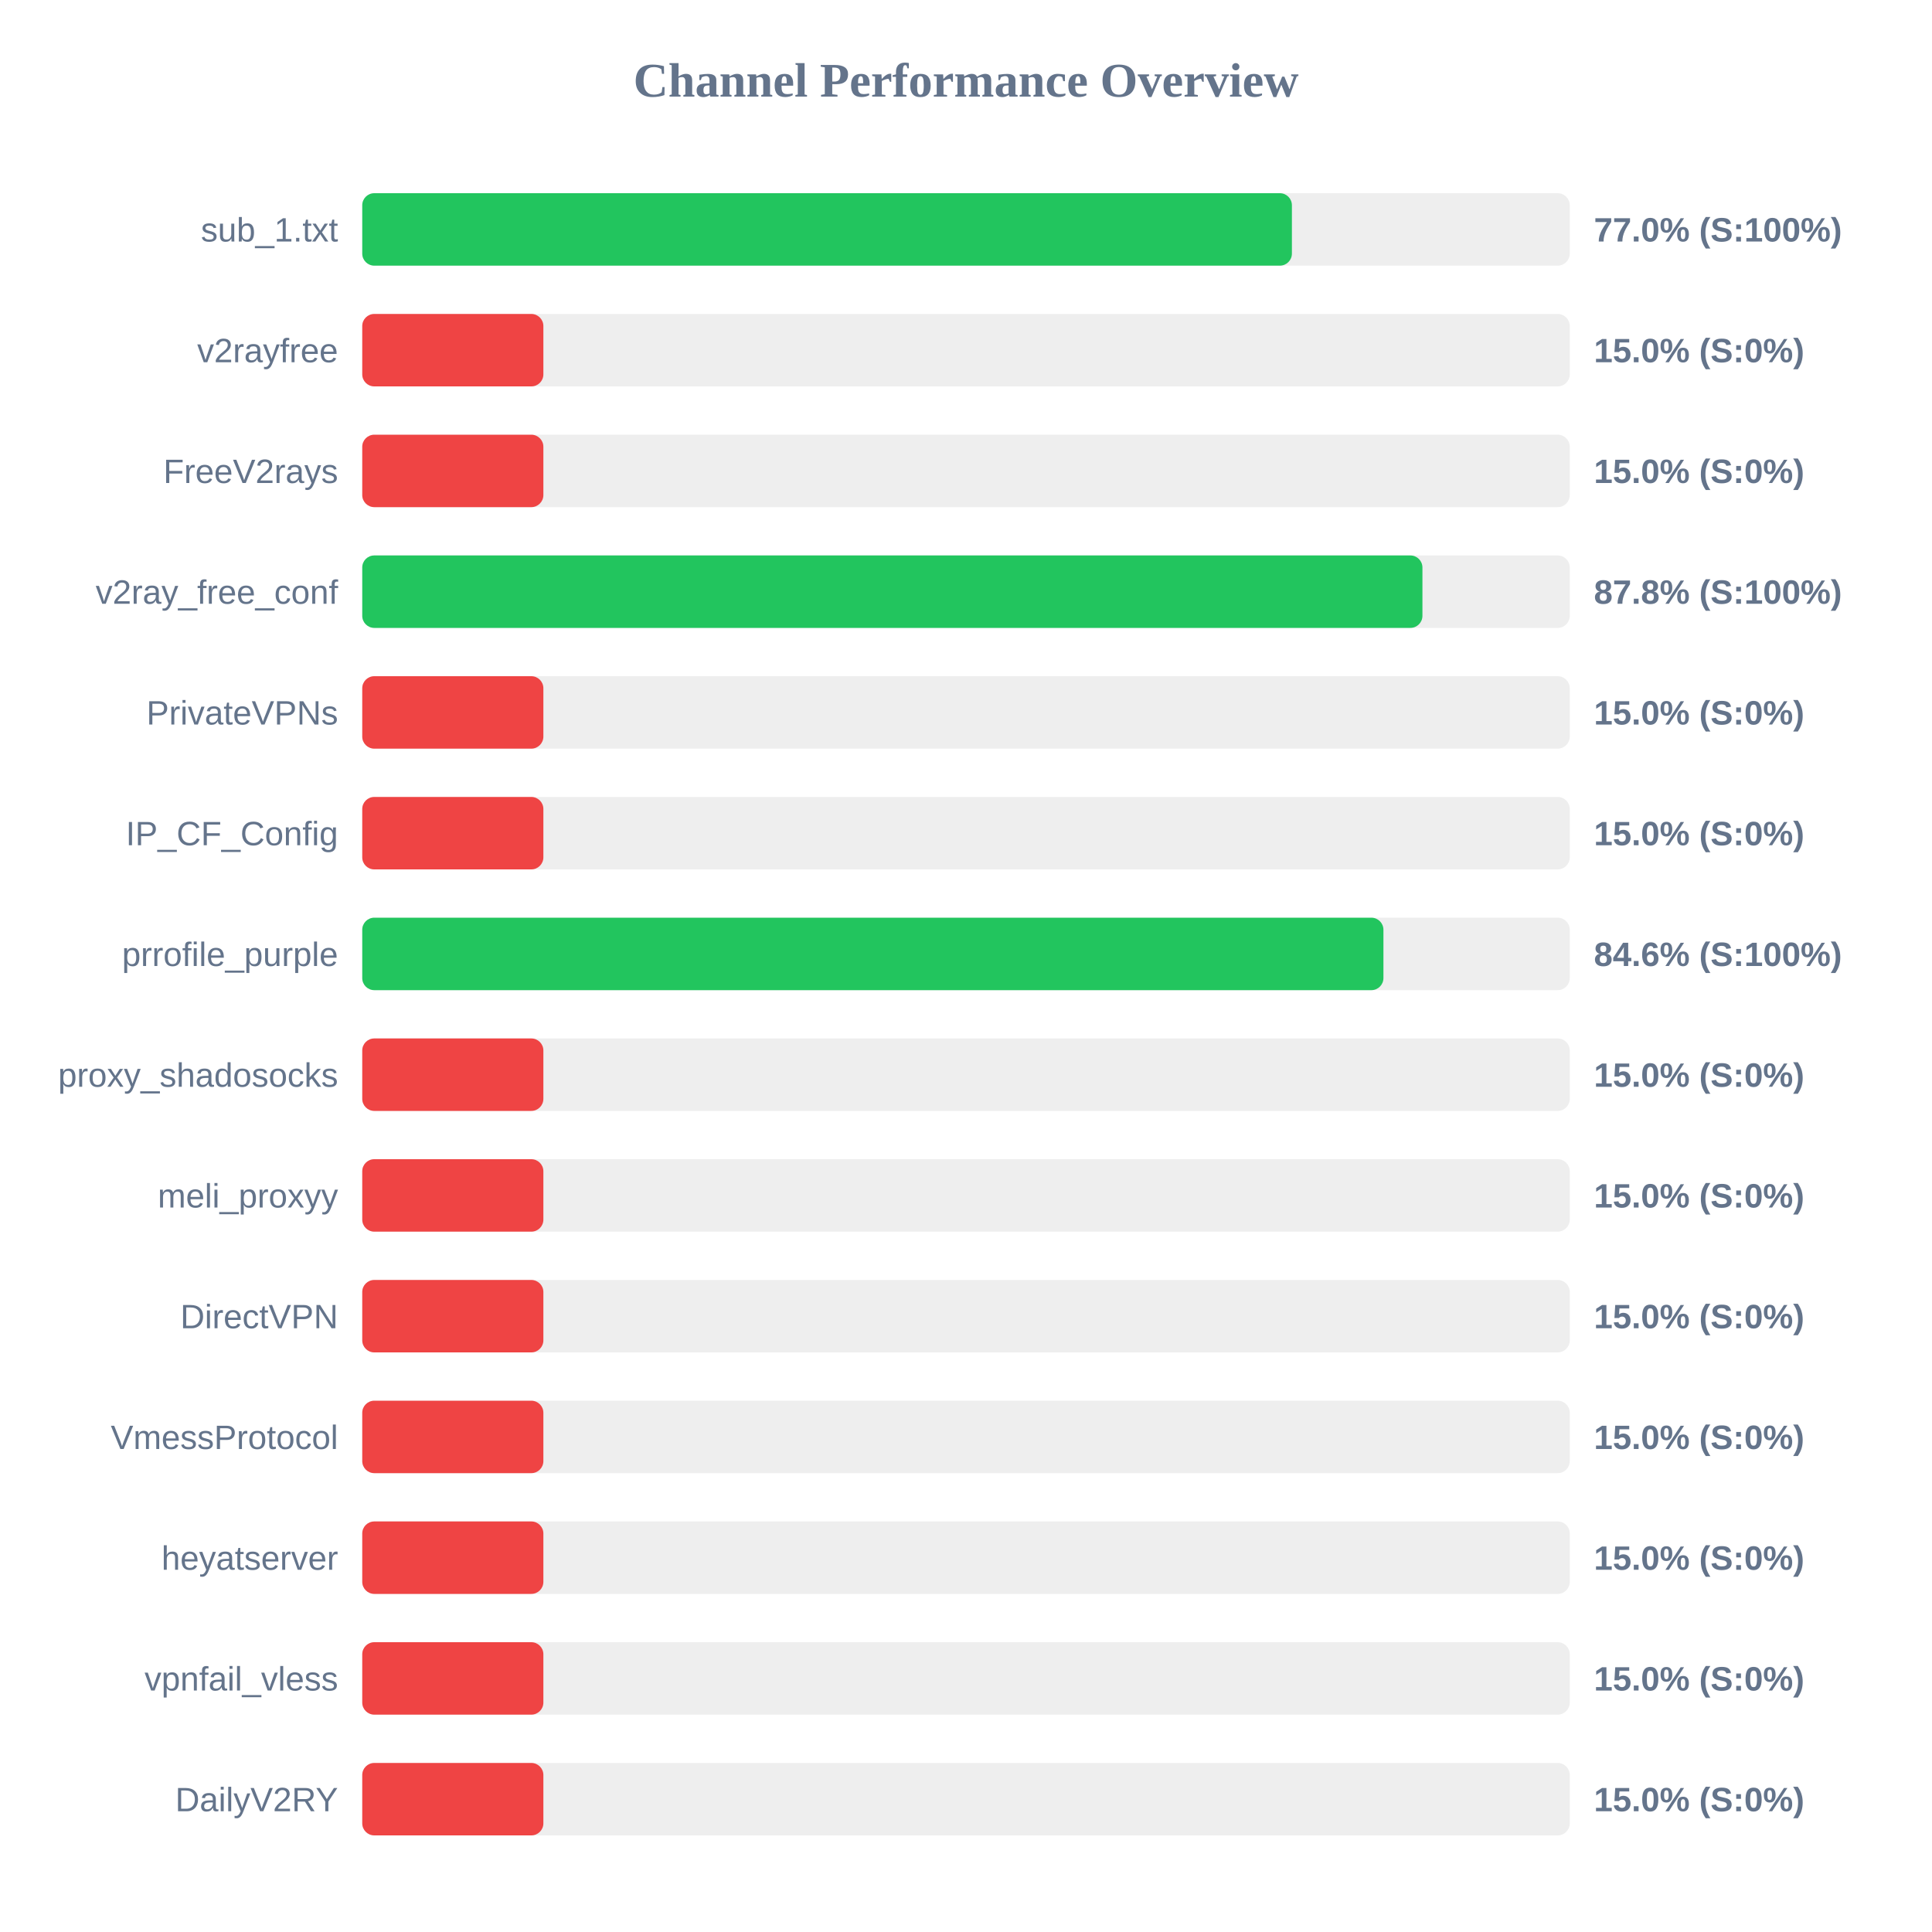
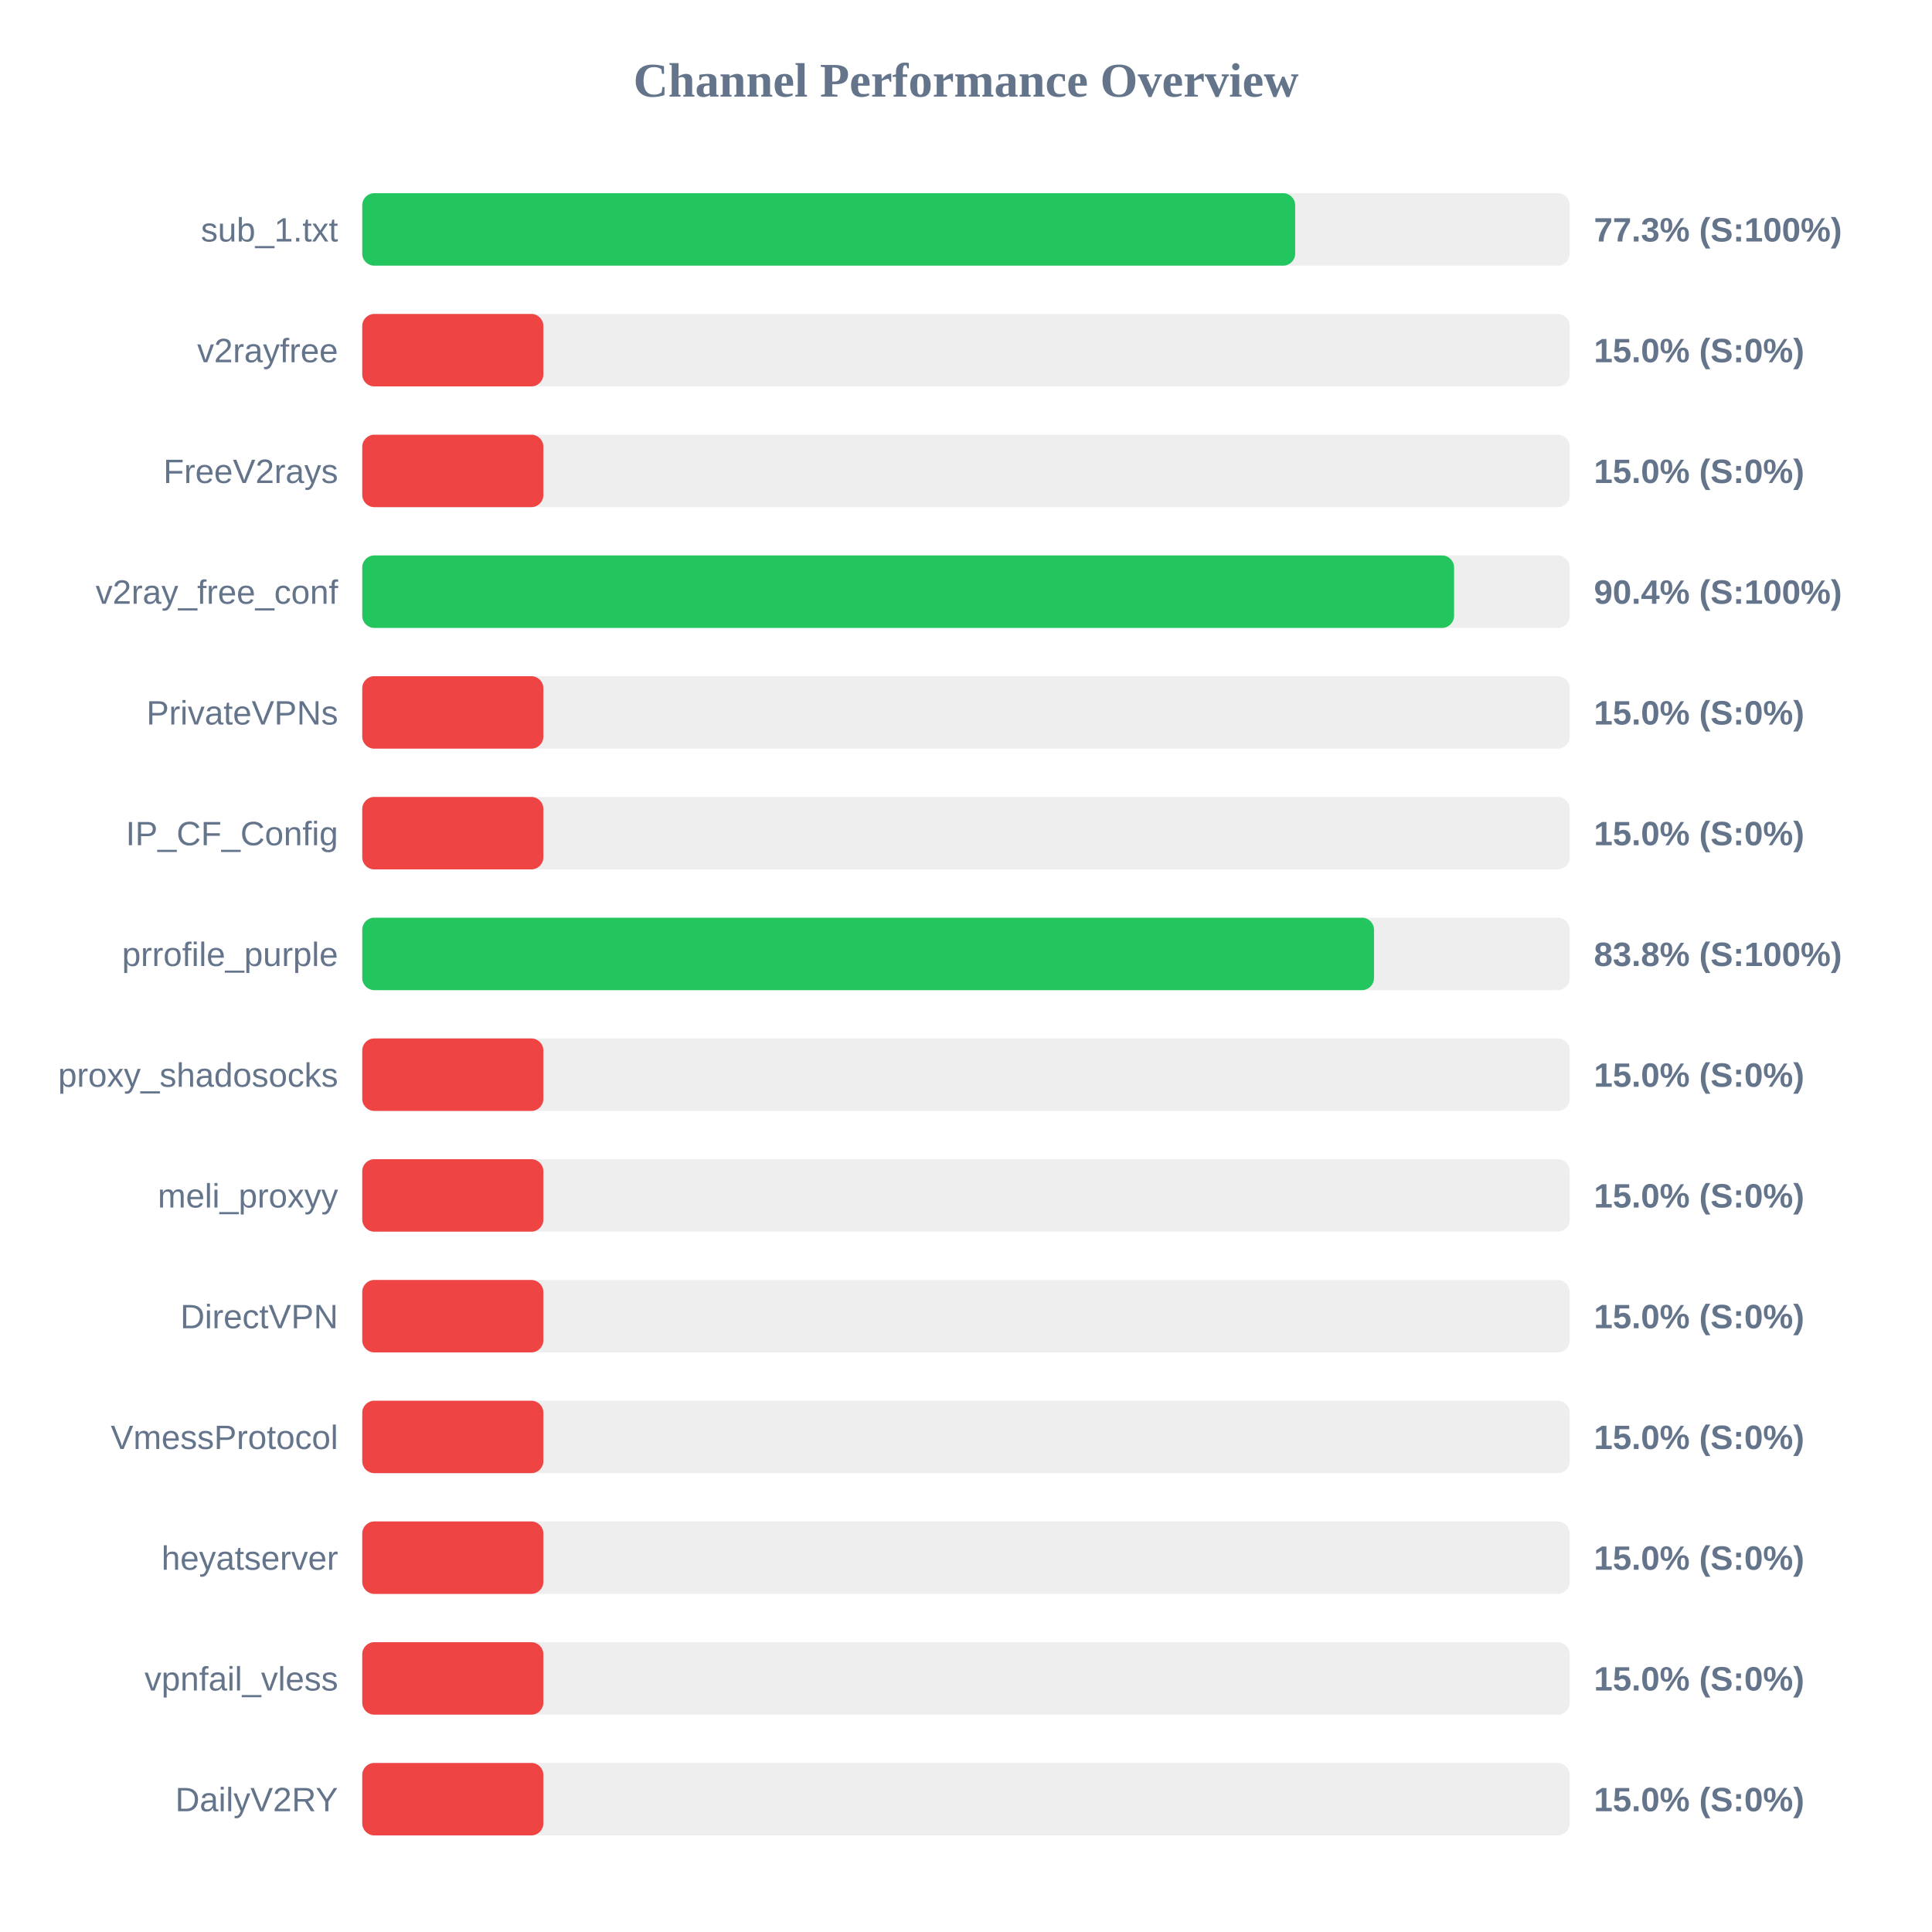
<svg xmlns="http://www.w3.org/2000/svg" width="800" height="800" version="1.1">
  <style>
        .row { font: 14px Arial; fill: #64748b; }
        .score { font: bold 14px Arial; fill: #64748b; }
    </style>
  <text x="400" y="40" text-anchor="middle" font-size="20px" font-weight="bold" fill="#64748b">Channel Performance Overview</text>
  <rect x="150" y="80" width="500" height="30" fill="#eee" rx="5" />
-   <rect x="150" y="80" width="384.95" height="30" fill="#22c55e" rx="5" />
+   <rect x="150" y="80" width="386.3" height="30" fill="#22c55e" rx="5" />
  <text x="140" y="100" text-anchor="end" class="row">sub_1.txt</text>
-   <text x="660" y="100" text-anchor="start" class="score">77.0% (S:100%)</text>
+   <text x="660" y="100" text-anchor="start" class="score">77.3% (S:100%)</text>
  <rect x="150" y="130" width="500" height="30" fill="#eee" rx="5" />
  <rect x="150" y="130" width="75.0" height="30" fill="#ef4444" rx="5" />
  <text x="140" y="150" text-anchor="end" class="row">v2rayfree</text>
  <text x="660" y="150" text-anchor="start" class="score">15.0% (S:0%)</text>
  <rect x="150" y="180" width="500" height="30" fill="#eee" rx="5" />
  <rect x="150" y="180" width="75.0" height="30" fill="#ef4444" rx="5" />
  <text x="140" y="200" text-anchor="end" class="row">FreeV2rays</text>
  <text x="660" y="200" text-anchor="start" class="score">15.0% (S:0%)</text>
  <rect x="150" y="230" width="500" height="30" fill="#eee" rx="5" />
-   <rect x="150" y="230" width="439.0" height="30" fill="#22c55e" rx="5" />
+   <rect x="150" y="230" width="452.1" height="30" fill="#22c55e" rx="5" />
  <text x="140" y="250" text-anchor="end" class="row">v2ray_free_conf</text>
-   <text x="660" y="250" text-anchor="start" class="score">87.8% (S:100%)</text>
+   <text x="660" y="250" text-anchor="start" class="score">90.4% (S:100%)</text>
  <rect x="150" y="280" width="500" height="30" fill="#eee" rx="5" />
  <rect x="150" y="280" width="75.0" height="30" fill="#ef4444" rx="5" />
  <text x="140" y="300" text-anchor="end" class="row">PrivateVPNs</text>
  <text x="660" y="300" text-anchor="start" class="score">15.0% (S:0%)</text>
  <rect x="150" y="330" width="500" height="30" fill="#eee" rx="5" />
  <rect x="150" y="330" width="75.0" height="30" fill="#ef4444" rx="5" />
  <text x="140" y="350" text-anchor="end" class="row">IP_CF_Config</text>
  <text x="660" y="350" text-anchor="start" class="score">15.0% (S:0%)</text>
  <rect x="150" y="380" width="500" height="30" fill="#eee" rx="5" />
-   <rect x="150" y="380" width="422.85" height="30" fill="#22c55e" rx="5" />
+   <rect x="150" y="380" width="418.95" height="30" fill="#22c55e" rx="5" />
  <text x="140" y="400" text-anchor="end" class="row">prrofile_purple</text>
-   <text x="660" y="400" text-anchor="start" class="score">84.6% (S:100%)</text>
+   <text x="660" y="400" text-anchor="start" class="score">83.8% (S:100%)</text>
  <rect x="150" y="430" width="500" height="30" fill="#eee" rx="5" />
  <rect x="150" y="430" width="75.0" height="30" fill="#ef4444" rx="5" />
  <text x="140" y="450" text-anchor="end" class="row">proxy_shadosocks</text>
  <text x="660" y="450" text-anchor="start" class="score">15.0% (S:0%)</text>
  <rect x="150" y="480" width="500" height="30" fill="#eee" rx="5" />
  <rect x="150" y="480" width="75.0" height="30" fill="#ef4444" rx="5" />
  <text x="140" y="500" text-anchor="end" class="row">meli_proxyy</text>
  <text x="660" y="500" text-anchor="start" class="score">15.0% (S:0%)</text>
  <rect x="150" y="530" width="500" height="30" fill="#eee" rx="5" />
  <rect x="150" y="530" width="75.0" height="30" fill="#ef4444" rx="5" />
  <text x="140" y="550" text-anchor="end" class="row">DirectVPN</text>
  <text x="660" y="550" text-anchor="start" class="score">15.0% (S:0%)</text>
  <rect x="150" y="580" width="500" height="30" fill="#eee" rx="5" />
  <rect x="150" y="580" width="75.0" height="30" fill="#ef4444" rx="5" />
  <text x="140" y="600" text-anchor="end" class="row">VmessProtocol</text>
  <text x="660" y="600" text-anchor="start" class="score">15.0% (S:0%)</text>
  <rect x="150" y="630" width="500" height="30" fill="#eee" rx="5" />
  <rect x="150" y="630" width="75.0" height="30" fill="#ef4444" rx="5" />
  <text x="140" y="650" text-anchor="end" class="row">heyatserver</text>
  <text x="660" y="650" text-anchor="start" class="score">15.0% (S:0%)</text>
  <rect x="150" y="680" width="500" height="30" fill="#eee" rx="5" />
  <rect x="150" y="680" width="75.0" height="30" fill="#ef4444" rx="5" />
  <text x="140" y="700" text-anchor="end" class="row">vpnfail_vless</text>
  <text x="660" y="700" text-anchor="start" class="score">15.0% (S:0%)</text>
  <rect x="150" y="730" width="500" height="30" fill="#eee" rx="5" />
  <rect x="150" y="730" width="75.0" height="30" fill="#ef4444" rx="5" />
  <text x="140" y="750" text-anchor="end" class="row">DailyV2RY</text>
  <text x="660" y="750" text-anchor="start" class="score">15.0% (S:0%)</text>
</svg>
